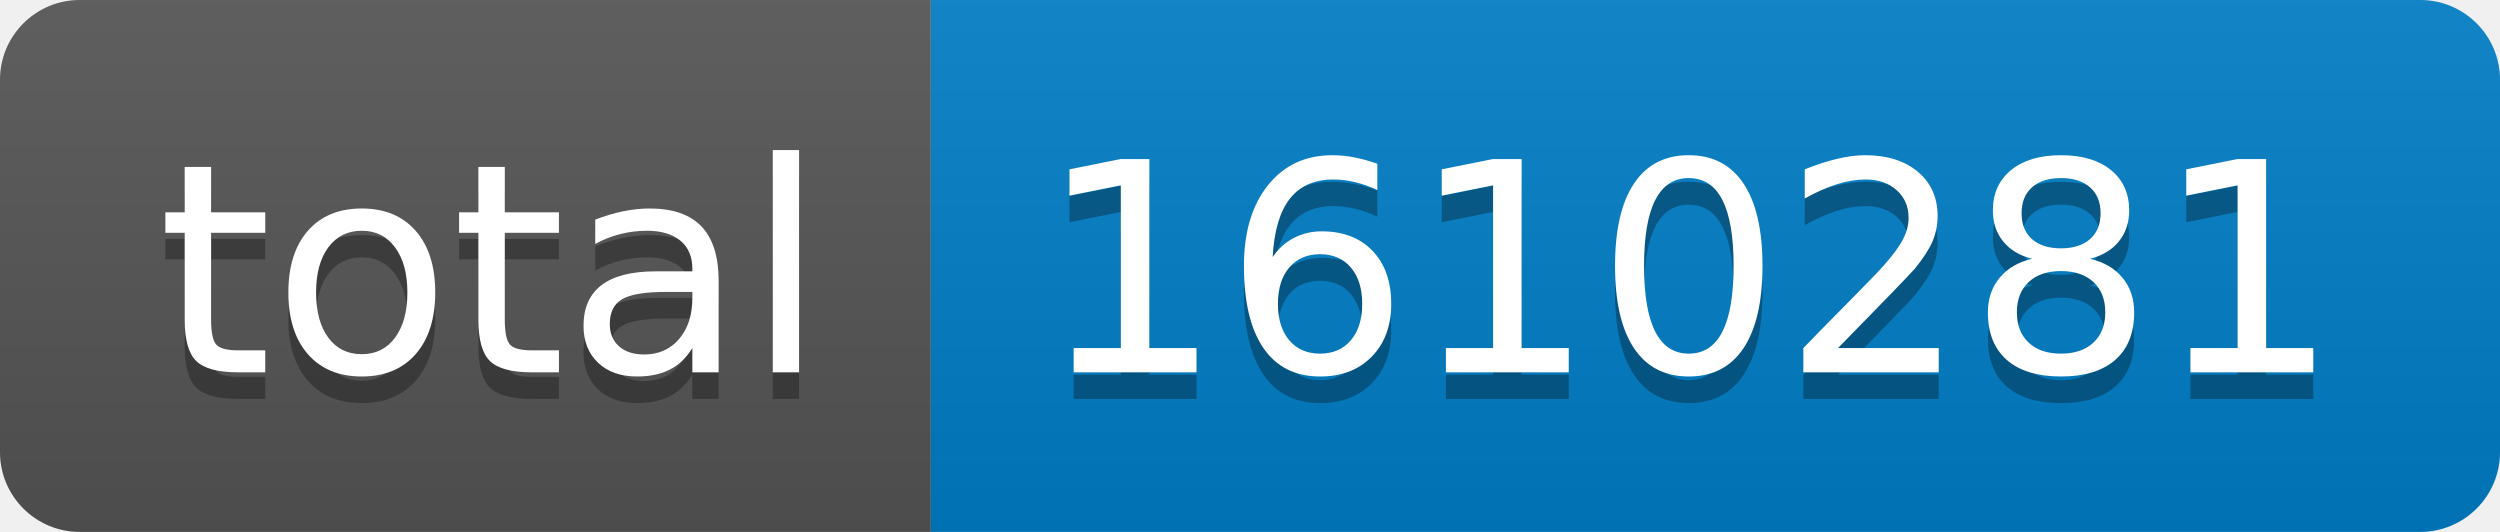
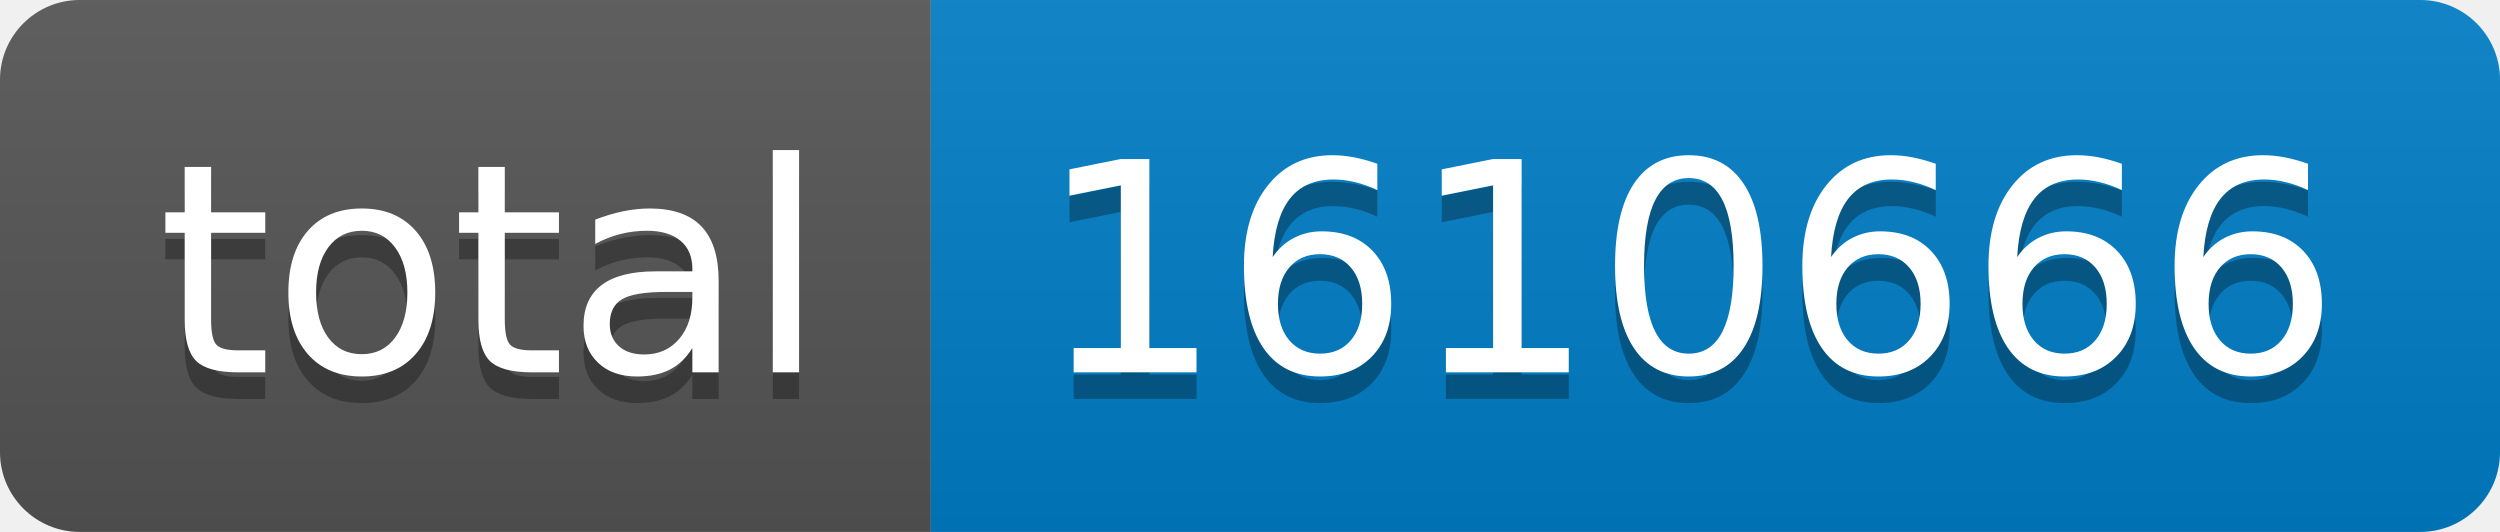
- <svg xmlns="http://www.w3.org/2000/svg" width="94" height="20" role="img" aria-label="total: 1610281">
+ <svg xmlns="http://www.w3.org/2000/svg" width="94" height="20" role="img" aria-label="total: 1610666">
  <linearGradient id="s" x2="0" y2="100%">
    <stop offset="0" stop-color="#bbb" stop-opacity=".1" />
    <stop offset="1" stop-opacity=".1" />
  </linearGradient>
  <clipPath id="r">
    <rect width="94" height="20" rx="3" fill="#fff" />
  </clipPath>
  <g clip-path="url(#r)">
    <rect width="35" height="20" fill="#555" />
    <rect x="35" width="59" height="20" fill="#007ec6" />
    <rect width="94" height="20" fill="url(#s)" />
  </g>
  <g fill="#fff" text-anchor="middle" font-family="Verdana,Geneva,DejaVu Sans,sans-serif" text-rendering="geometricPrecision" font-size="110">
    <text aria-hidden="true" x="185" y="150" fill="#010101" fill-opacity=".3" transform="scale(.1)" textLength="250">total</text>
    <text x="185" y="140" transform="scale(.1)" fill="#fff" textLength="250">total</text>
-     <text aria-hidden="true" x="635" y="150" fill="#010101" fill-opacity=".3" transform="scale(.1)" textLength="490">1610281</text>
-     <text x="635" y="140" transform="scale(.1)" fill="#fff" textLength="490">1610281</text>
+     <text aria-hidden="true" x="635" y="150" fill="#010101" fill-opacity=".3" transform="scale(.1)" textLength="490">1610666</text>
+     <text x="635" y="140" transform="scale(.1)" fill="#fff" textLength="490">1610666</text>
  </g>
</svg>
